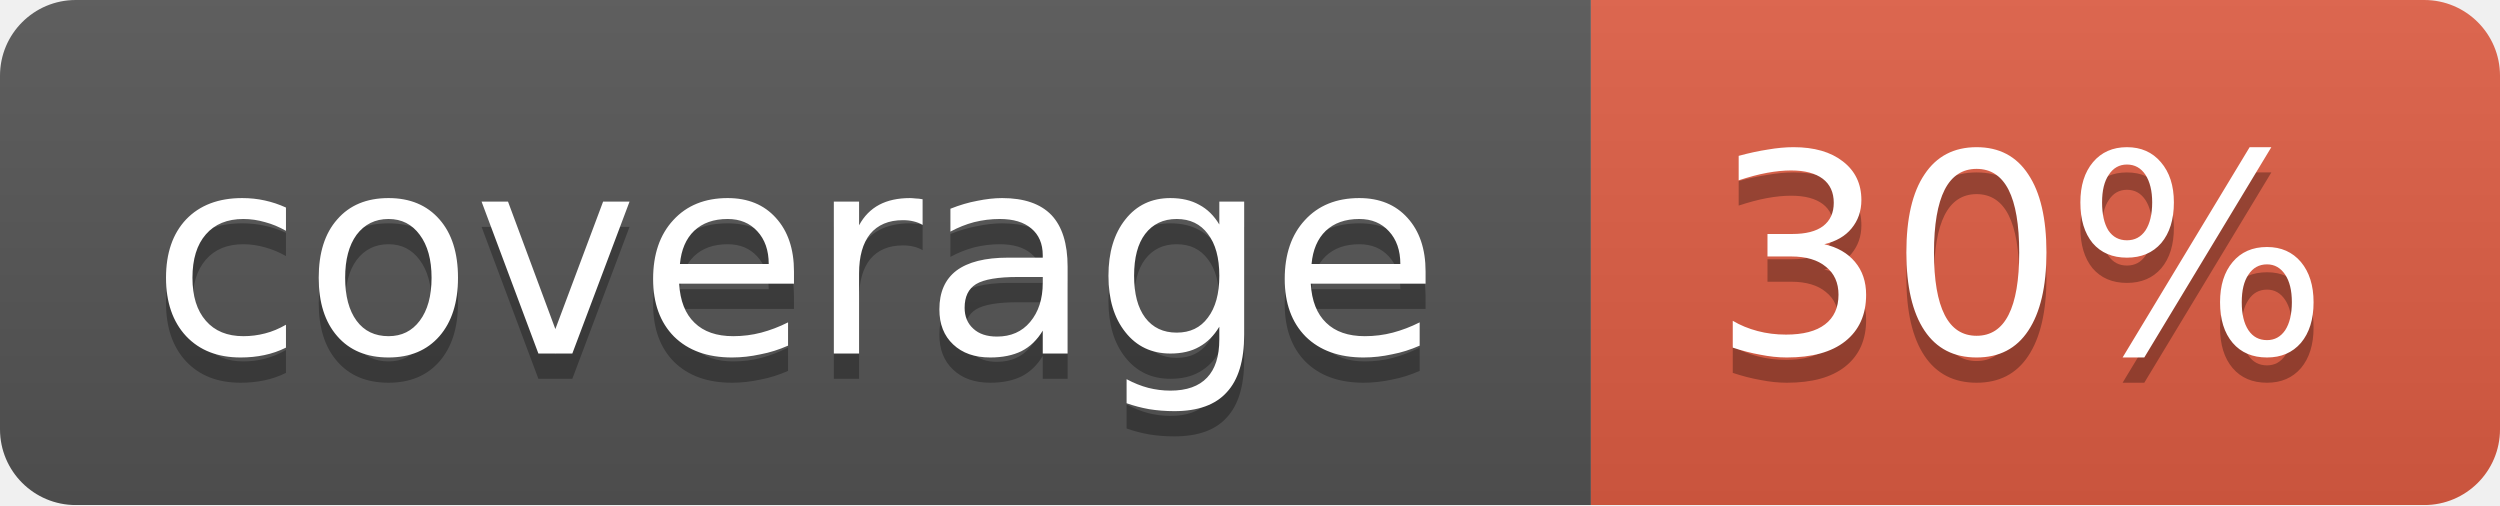
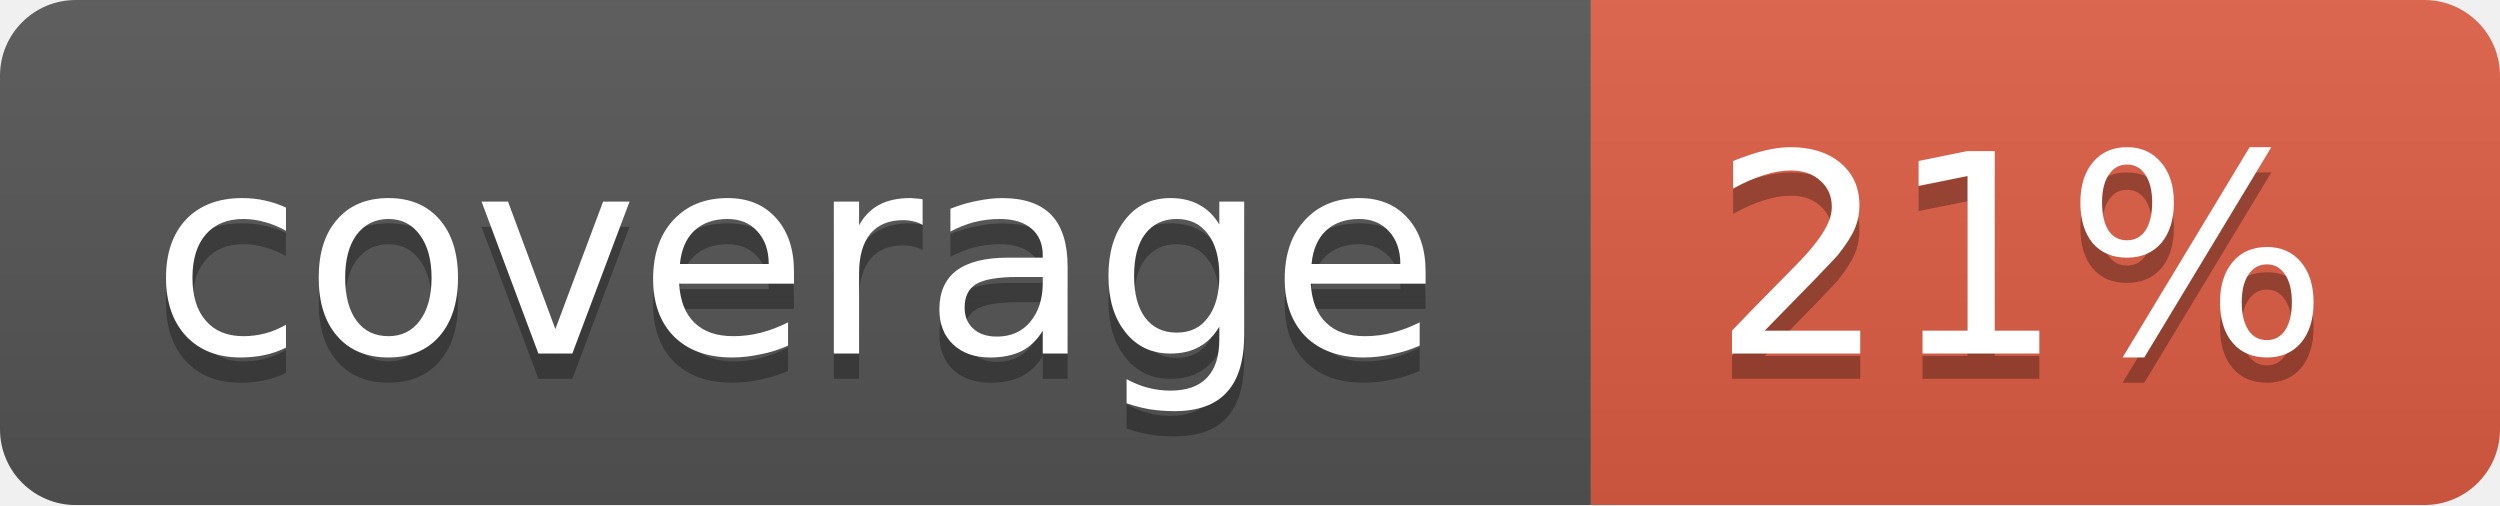
<svg xmlns="http://www.w3.org/2000/svg" width="99" height="20">
  <linearGradient id="b" x2="0" y2="100%">
    <stop offset="0" stop-color="#bbb" stop-opacity=".1" />
    <stop offset="1" stop-opacity=".1" />
  </linearGradient>
  <mask id="a">
    <rect width="99" height="20" rx="3" fill="#fff" />
  </mask>
  <g mask="url(#a)">
    <path fill="#555" d="M0 0h63v20H0z" />
    <path fill="#e05d44" d="M63 0h36v20H63z" />
    <path fill="url(#b)" d="M0 0h99v20H0z" />
  </g>
  <g fill="#fff" text-anchor="middle" font-family="DejaVu Sans,Verdana,Geneva,sans-serif" font-size="11">
    <text x="31.5" y="15" fill="#010101" fill-opacity=".3">coverage</text>
    <text x="31.5" y="14">coverage</text>
-     <text x="80" y="15" fill="#010101" fill-opacity=".3">30%</text>
-     <text x="80" y="14">30%</text>
+     <text x="80" y="15" fill="#010101" fill-opacity=".3">21%</text>
+     <text x="80" y="14">21%</text>
  </g>
</svg>
